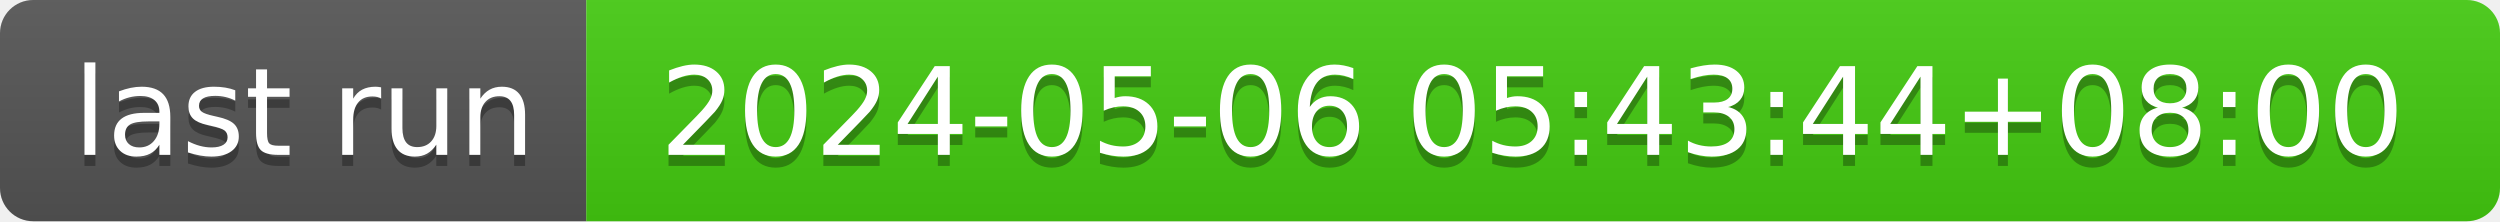
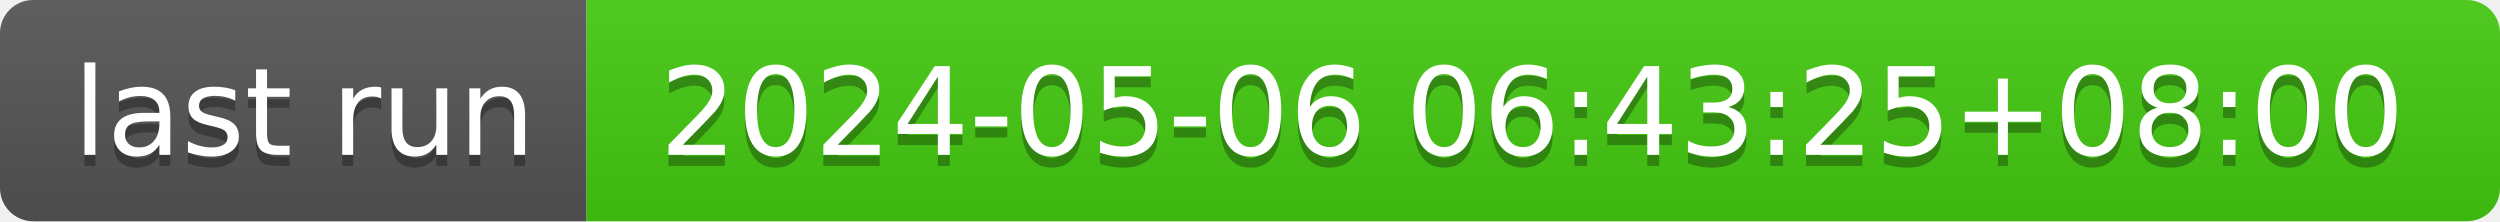
- <svg xmlns="http://www.w3.org/2000/svg" width="226" height="20" role="img" aria-label="last run: 2024-05-06 05:43:44+08:00">
+ <svg xmlns="http://www.w3.org/2000/svg" width="226" height="20" role="img" aria-label="last run: 2024-05-06 06:43:25+08:00">
  <linearGradient id="s" x2="0" y2="100%">
    <stop offset="0" stop-color="#bbb" stop-opacity=".1" />
    <stop offset="1" stop-opacity=".1" />
  </linearGradient>
  <clipPath id="r">
    <rect width="226" height="20" rx="3" fill="#fff" />
  </clipPath>
  <g clip-path="url(#r)">
    <rect width="53" height="20" fill="#555" />
    <rect x="53" width="173" height="20" fill="#4c1" />
    <rect width="226" height="20" fill="url(#s)" />
  </g>
  <g fill="#fff" text-anchor="middle" font-family="Verdana,Geneva,DejaVu Sans,sans-serif" text-rendering="geometricPrecision" font-size="110">
    <text aria-hidden="true" x="275" y="150" fill="#010101" fill-opacity=".3" transform="scale(.1)" textLength="430">last run</text>
    <text x="275" y="140" transform="scale(.1)" fill="#fff" textLength="430">last run</text>
-     <text aria-hidden="true" x="1385" y="150" fill="#010101" fill-opacity=".3" transform="scale(.1)" textLength="1630">2024-05-06 05:43:44+08:00</text>
-     <text x="1385" y="140" transform="scale(.1)" fill="#fff" textLength="1630">2024-05-06 05:43:44+08:00</text>
+     <text aria-hidden="true" x="1385" y="150" fill="#010101" fill-opacity=".3" transform="scale(.1)" textLength="1630">2024-05-06 06:43:25+08:00</text>
+     <text x="1385" y="140" transform="scale(.1)" fill="#fff" textLength="1630">2024-05-06 06:43:25+08:00</text>
  </g>
</svg>
